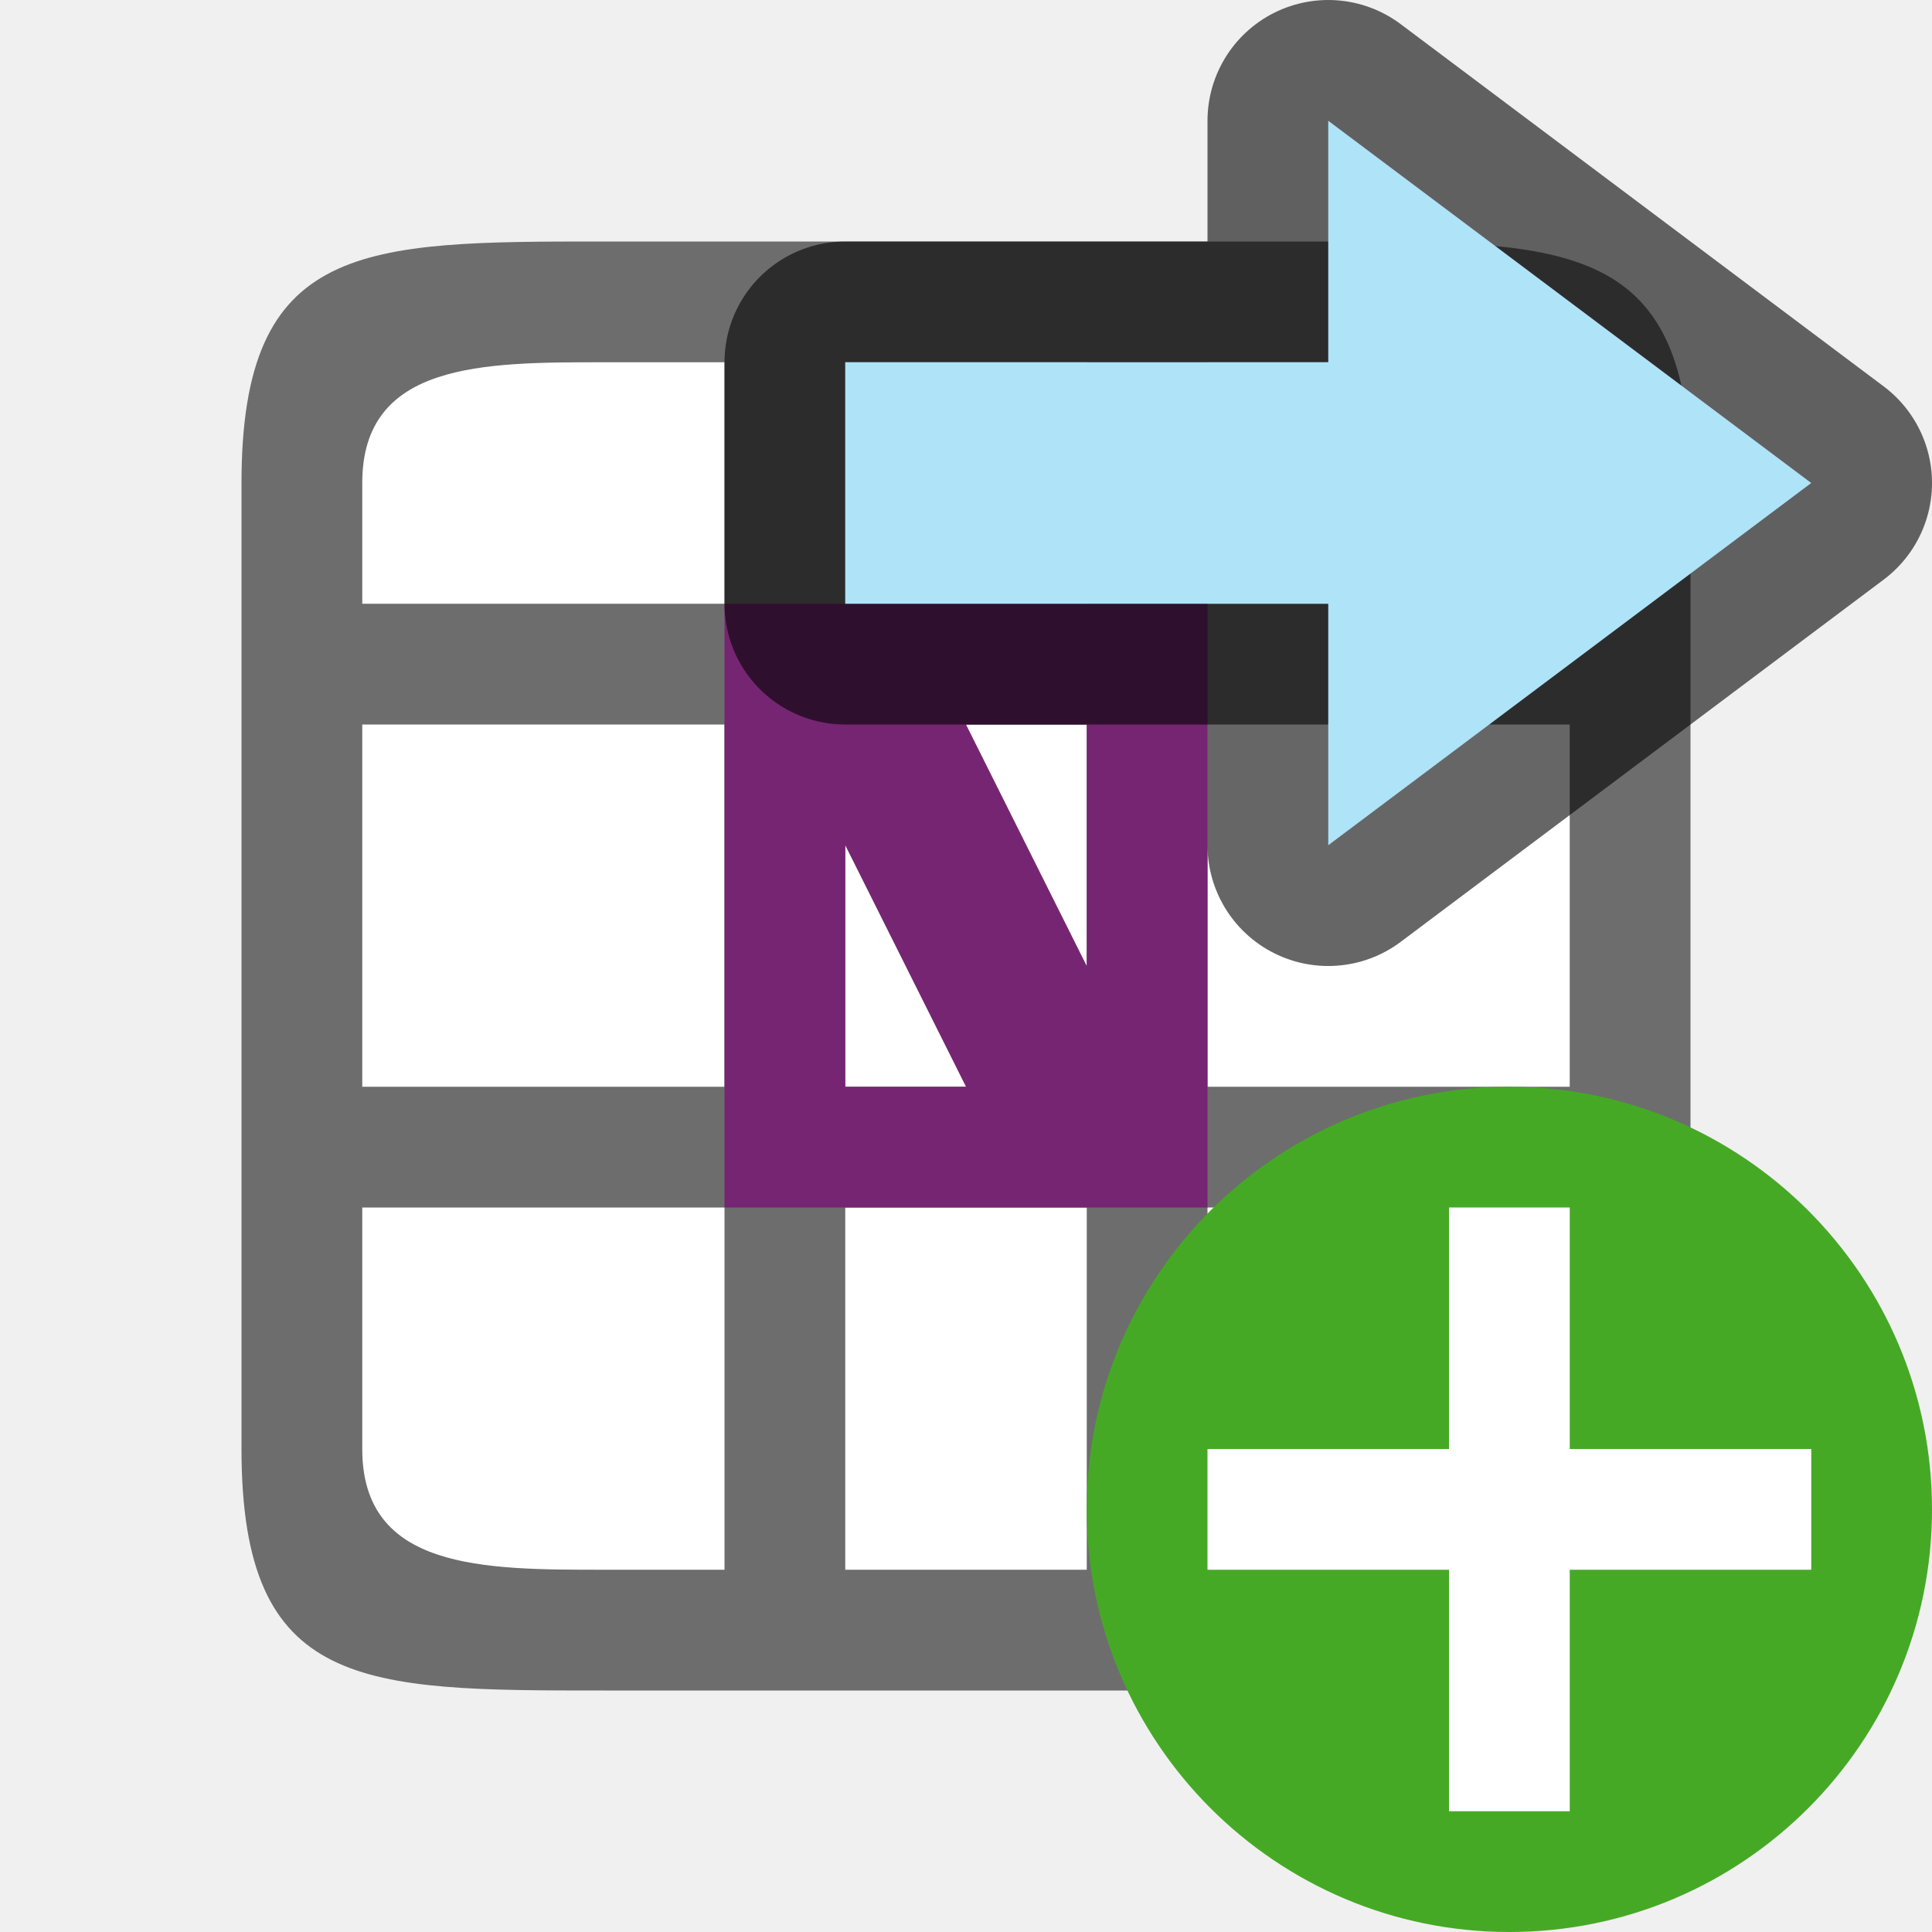
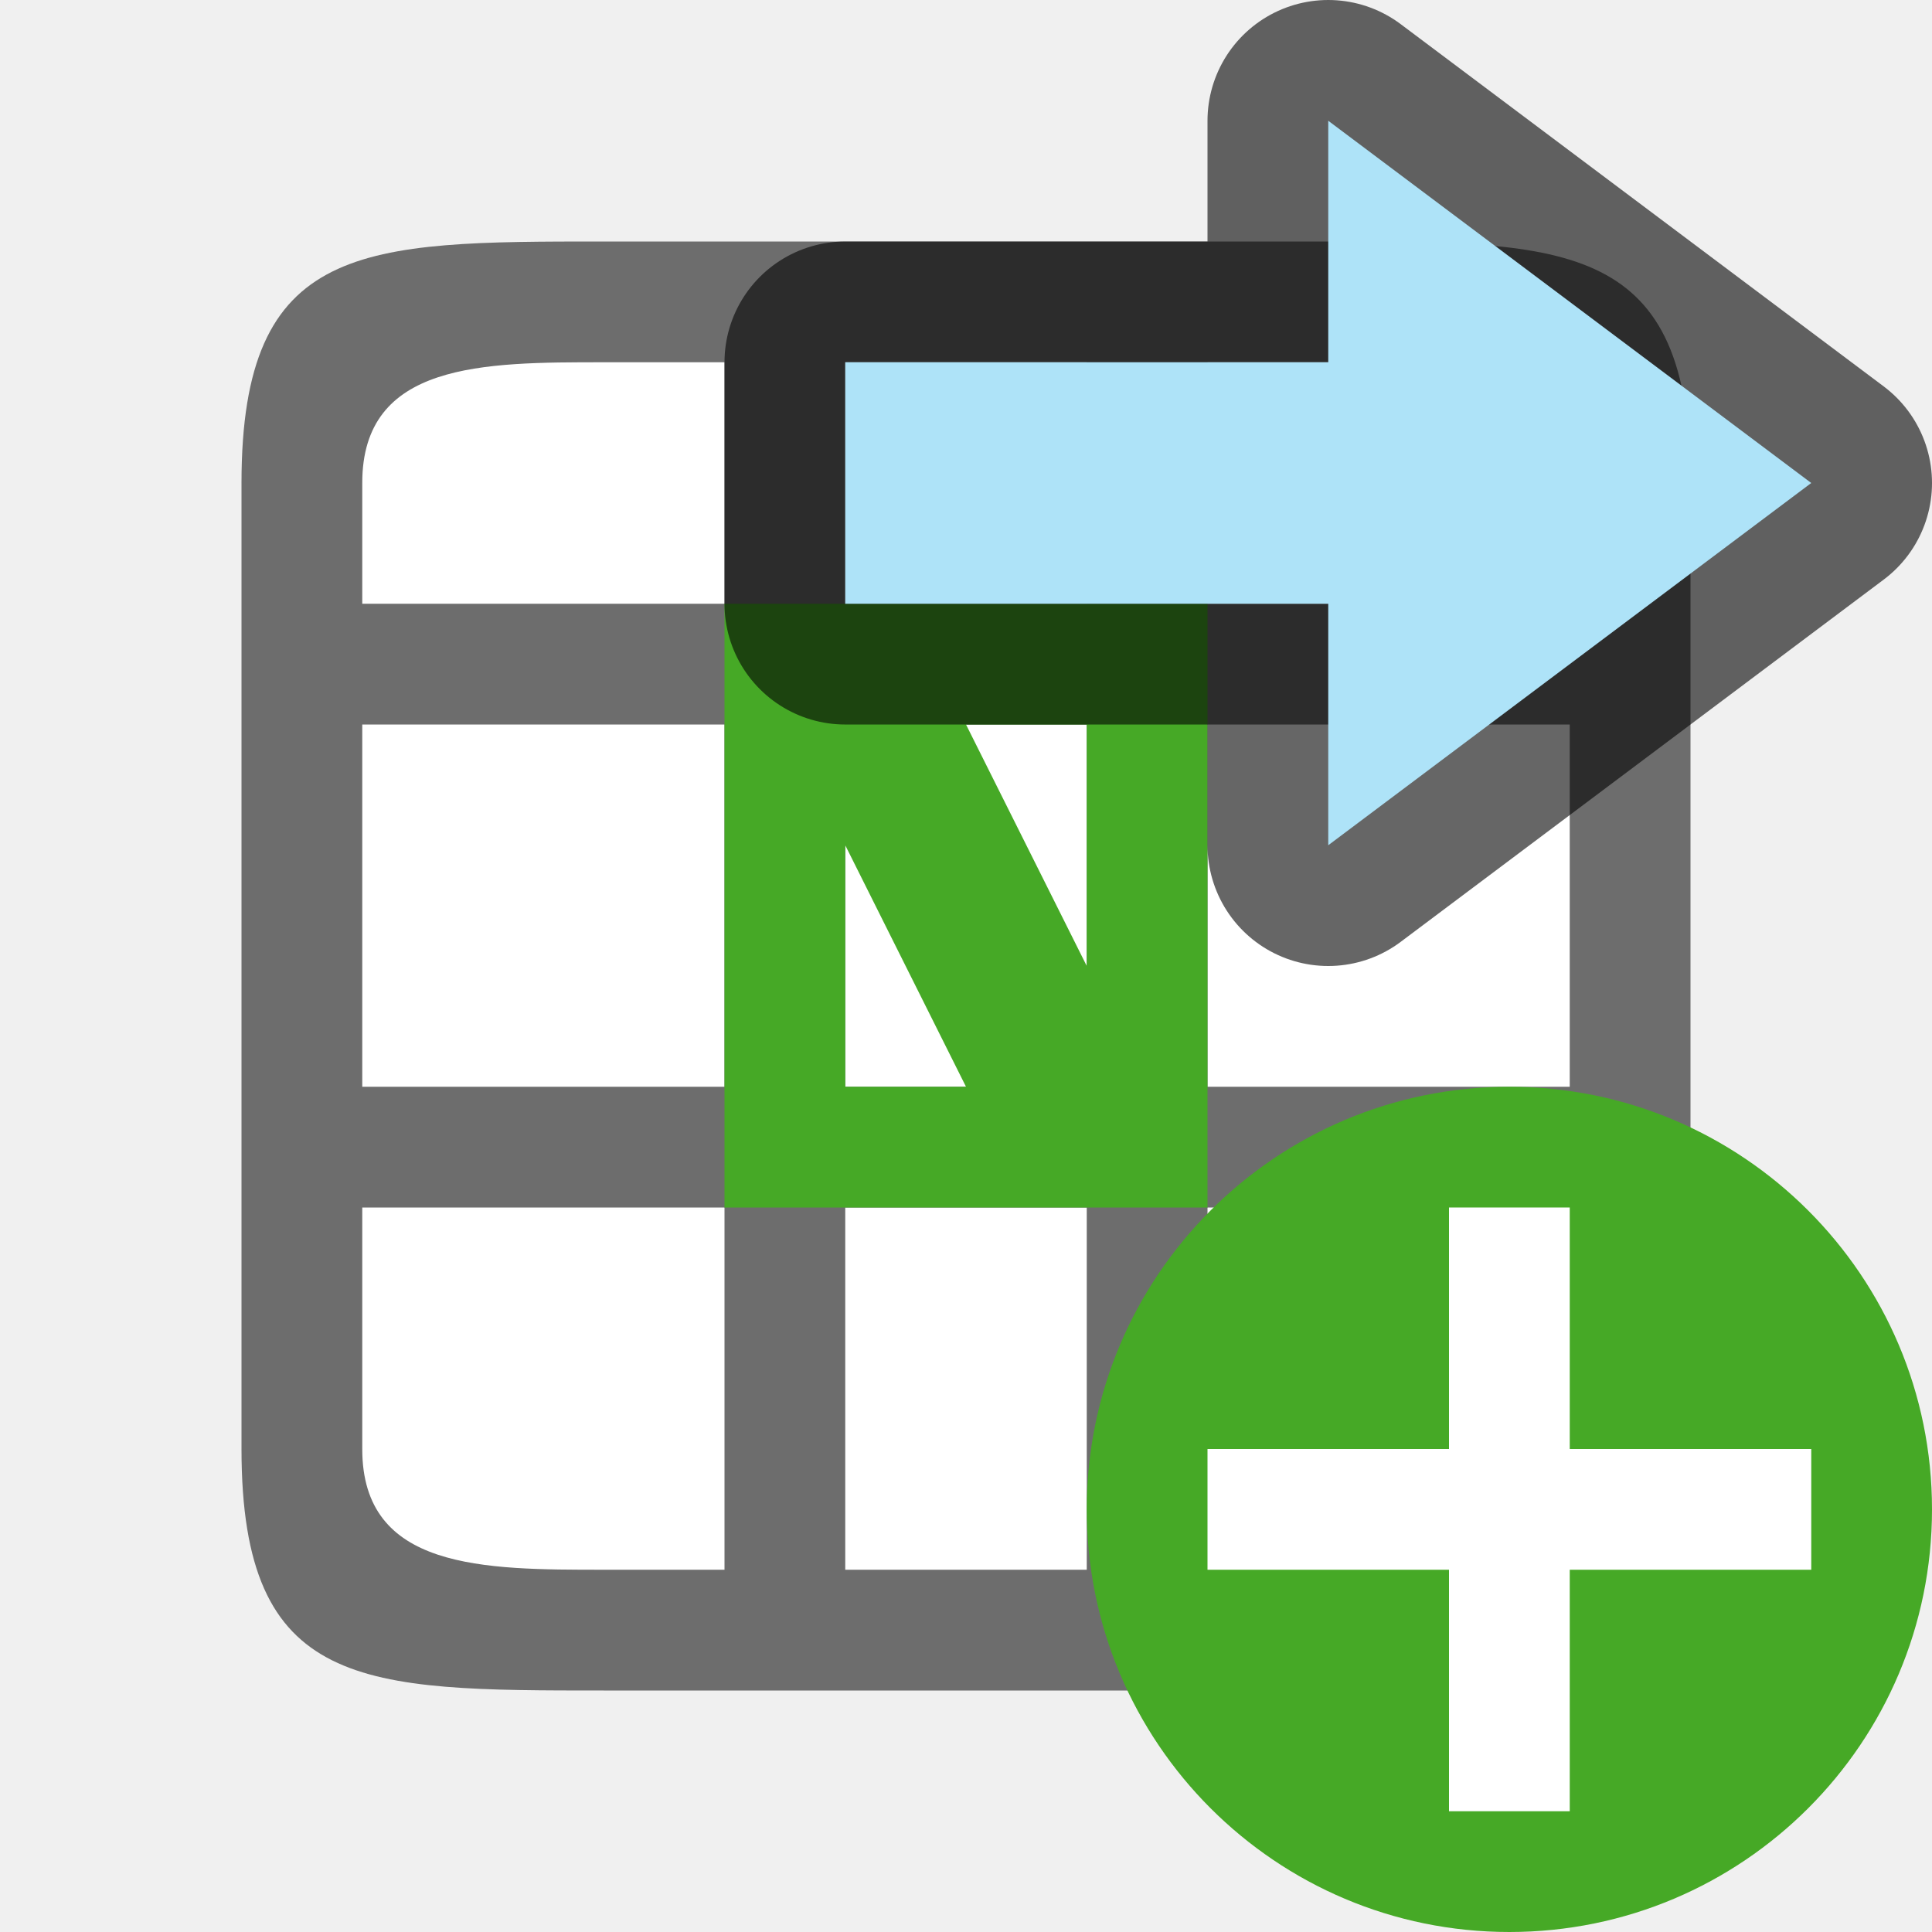
<svg xmlns="http://www.w3.org/2000/svg" viewBox="0 0 16 16" version="1.1" id="svg6">
  <defs id="defs10" />
  <rect style="opacity:1;fill:#ffffff;fill-opacity:1;stroke:none;stroke-width:2;stroke-linecap:round;stroke-linejoin:round;stroke-miterlimit:4;stroke-dasharray:none;stroke-opacity:1" id="rect816" width="10" height="10" x="3" y="3" />
  <path d="M 5,2 C 3,2 2,2 2,4 v 8 c 0,2 1,2 3,2 h 4 1 1 c 2,0 3,0 3,-2 V 4 C 14,2 13,2 11,2 Z M 5,3 H 6 V 5 H 3 V 4 C 3,3 4,3 5,3 Z M 7,3 H 9 V 5 H 7 Z m 3,0 h 1 c 1,0 2,0 2,1 V 5 H 12 11 10 Z M 3,6 H 6 V 9 H 3 Z M 7,6 H 9 V 9 H 7 Z m 3,0 h 1 1 1 v 3 h -1 -1 -1 z m -7,4 h 3 v 3 H 5 C 4,13 3,13 3,12 Z m 4,0 h 2 v 3 H 7 Z m 3,0 h 1 1 1 v 2 c 0,1 -1,1 -2,1 h -1 z" id="path2" style="fill:#6d6d6d;fill-opacity:1" />
-   <path style="opacity:1;fill:#762572;fill-opacity:1;stroke:none;stroke-width:2;stroke-linecap:round;stroke-linejoin:round;stroke-miterlimit:4;stroke-dasharray:none;stroke-opacity:1" d="m 6,5 v 5 h 4 V 5 Z M 8,6 H 9 V 8 Z M 7,7 8,9 H 7 Z" id="rect822" />
+   <path style="opacity:1;fill:#46a926;fill-opacity:1;stroke:none;stroke-width:2;stroke-linecap:round;stroke-linejoin:round;stroke-miterlimit:4;stroke-dasharray:none;stroke-opacity:1" d="m 6,5 v 5 h 4 V 5 Z M 8,6 H 9 V 8 Z M 7,7 8,9 H 7 Z" id="rect822" />
  <path id="path856" d="M 15,4 11,7 V 5 l -4,10e-5 v -2 L 11,3 V 1 Z" style="opacity:0.6;fill:#000000;fill-opacity:1;stroke:#000000;stroke-width:2;stroke-linecap:butt;stroke-linejoin:round;stroke-miterlimit:4;stroke-dasharray:none;stroke-opacity:1" />
  <path style="fill:#aee3f8;fill-opacity:1;stroke:none;stroke-width:1px;stroke-linecap:butt;stroke-linejoin:miter;stroke-opacity:1" d="M 15,4 11,7 V 5 l -4,10e-5 v -2 L 11,3 V 1 Z" id="path834-1" />
  <circle style="opacity:1;vector-effect:none;fill:#46a926;fill-opacity:1;stroke:none;stroke-width:3.5;stroke-linecap:butt;stroke-linejoin:round;stroke-miterlimit:4;stroke-dasharray:none;stroke-dashoffset:0;stroke-opacity:1" id="path2644" cy="12.5" cx="12.5" r="3.5" />
  <path id="path1063" overflow="visible" font-weight="400" style="color:#000000;font-weight:400;line-height:normal;font-family:sans-serif;text-indent:0;text-align:start;text-decoration:none;text-decoration-line:none;text-decoration-style:solid;text-decoration-color:#000000;text-transform:none;white-space:normal;overflow:visible;isolation:auto;mix-blend-mode:normal;fill:#ffffff;fill-opacity:1;marker:none" d="m 12,10 v 2 h -2 v 1 h 2 v 2 h 1 v -2 h 2 v -1 h -2 v -2 z" />
</svg>
